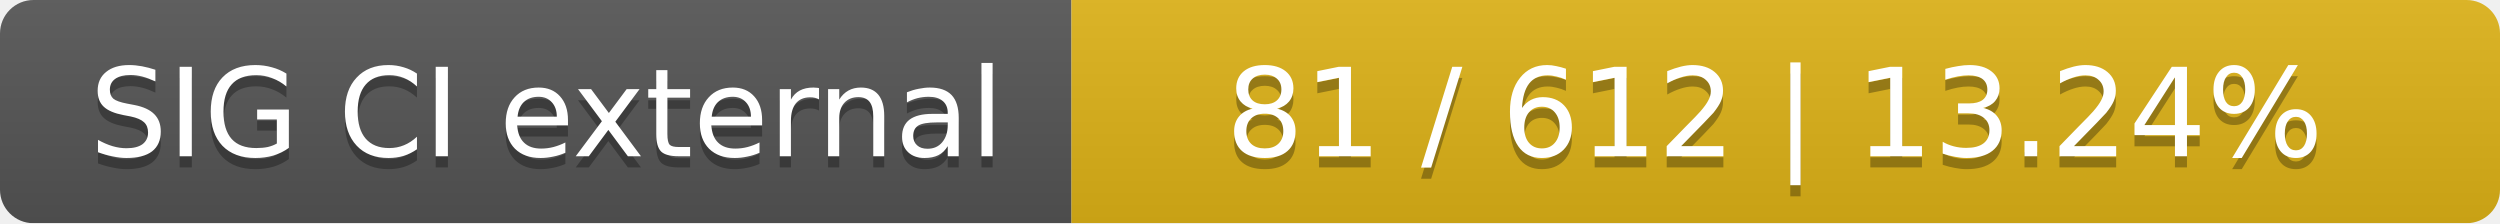
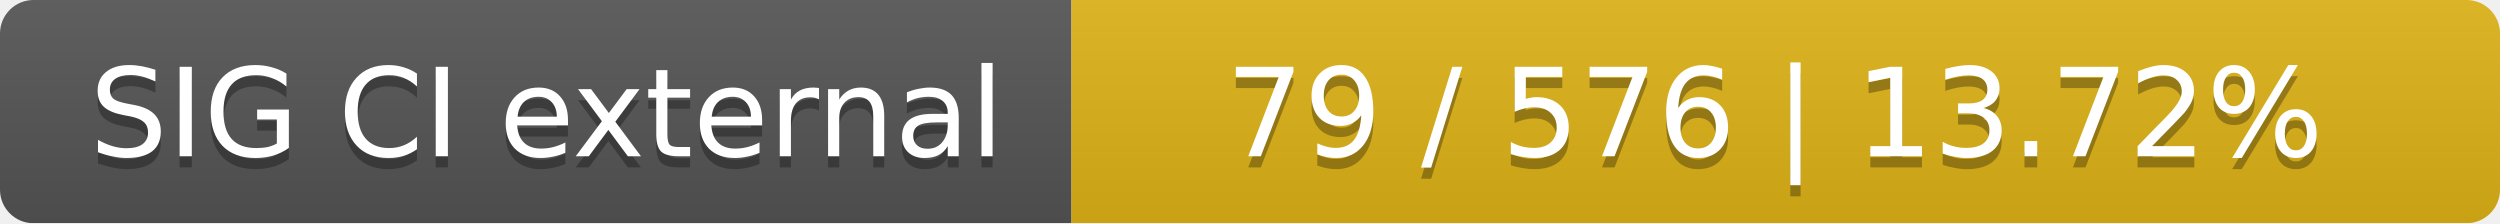
<svg xmlns="http://www.w3.org/2000/svg" width="224" height="20">
  <linearGradient id="smooth" x2="0" y2="100%">
    <stop offset="0" stop-color="#bbb" stop-opacity=".1" />
    <stop offset="1" stop-opacity=".1" />
  </linearGradient>
  <mask id="round">
    <rect width="224" height="20" rx="3" fill="#fff" />
  </mask>
  <g mask="url(#round)">
    <rect width="96" height="20" fill="#555" />
    <rect x="96" width="128" height="20" fill="#dfb317" />
    <rect width="224" height="20" fill="url(#smooth)" />
  </g>
  <g fill="#fff" text-anchor="middle" font-family="DejaVu Sans,Verdana,Geneva,sans-serif" font-size="11">
    <text x="49" y="15" fill="#010101" fill-opacity=".3">SIG CI external</text>
    <text x="49" y="14">SIG CI external</text>
-     <text x="159" y="15" fill="#010101" fill-opacity=".3">81 / 612    |    13.24%</text>
-     <text x="159" y="14">81 / 612    |    13.24%</text>
+     <text x="159" y="15" fill="#010101" fill-opacity=".3">79 / 576    |    13.72%</text>
+     <text x="159" y="14">79 / 576    |    13.72%</text>
  </g>
</svg>
